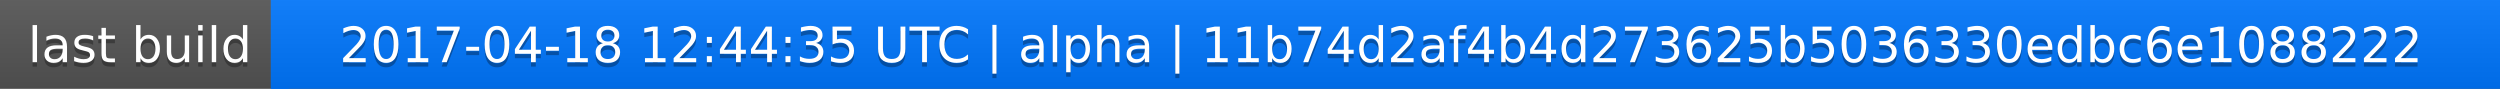
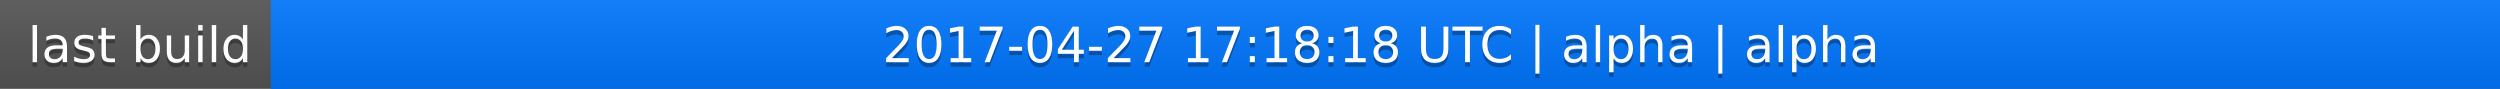
<svg xmlns="http://www.w3.org/2000/svg" width="563" height="20">
  <linearGradient id="a" x2="0" y2="100%">
    <stop offset="0" stop-color="#bbb" stop-opacity=".1" />
    <stop offset="1" stop-opacity=".1" />
  </linearGradient>
  <rect rx="0" width="563" height="20" fill="#555" />
  <rect rx="0" x="61" width="502" height="20" fill="#07f" />
  <path fill="#07f" d="M61 0h4v20h-4z" />
  <rect rx="0" width="563" height="20" fill="url(#a)" />
  <g fill="#fff" text-anchor="middle" font-family="DejaVu Sans,Verdana,Geneva,sans-serif" font-size="11">
    <text x="31.5" y="15" fill="#010101" fill-opacity=".3">last build</text>
    <text x="31.5" y="14">last build</text>
-     <text x="311" y="15" fill="#010101" fill-opacity=".3">2017-04-18 12:44:35 UTC | alpha | 11b74d2af4b4d273625b5036330edbc6e1088222</text>
-     <text x="311" y="14">2017-04-18 12:44:35 UTC | alpha | 11b74d2af4b4d273625b5036330edbc6e1088222</text>
+     <text x="311" y="15" fill="#010101" fill-opacity=".3">2017-04-27 17:18:18 UTC | alpha | alpha</text>
+     <text x="311" y="14">2017-04-27 17:18:18 UTC | alpha | alpha</text>
  </g>
</svg>
